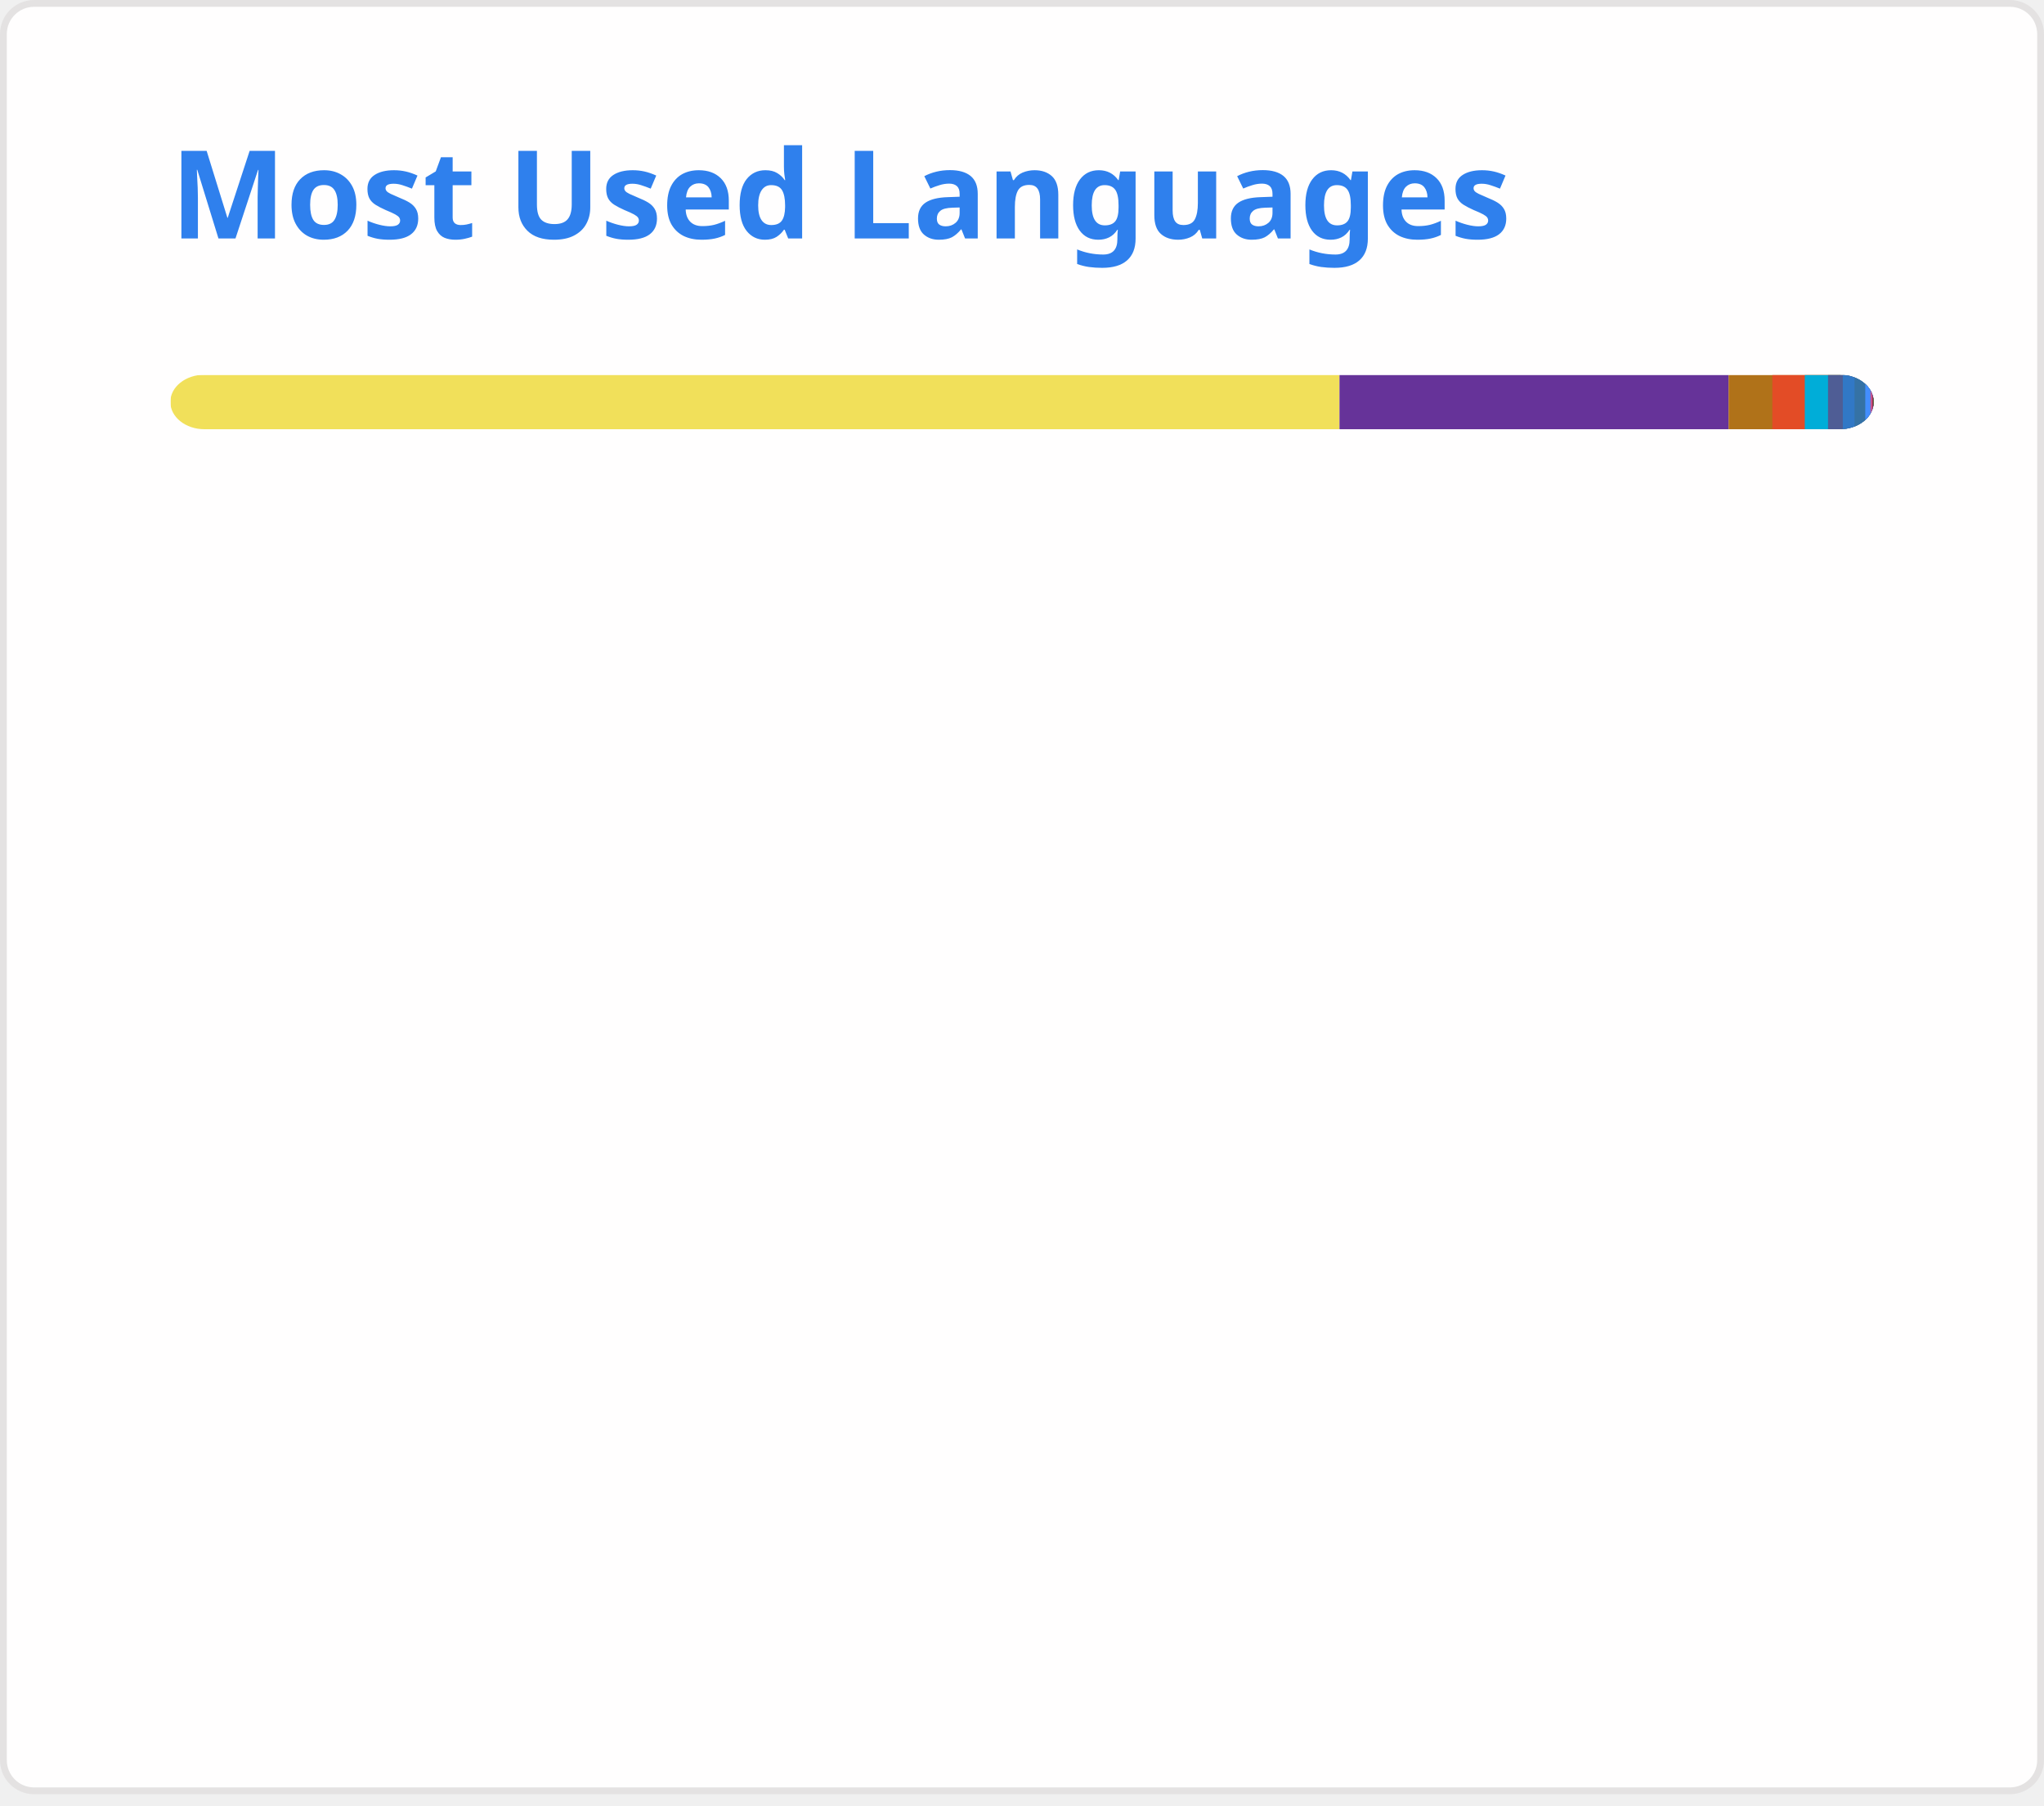
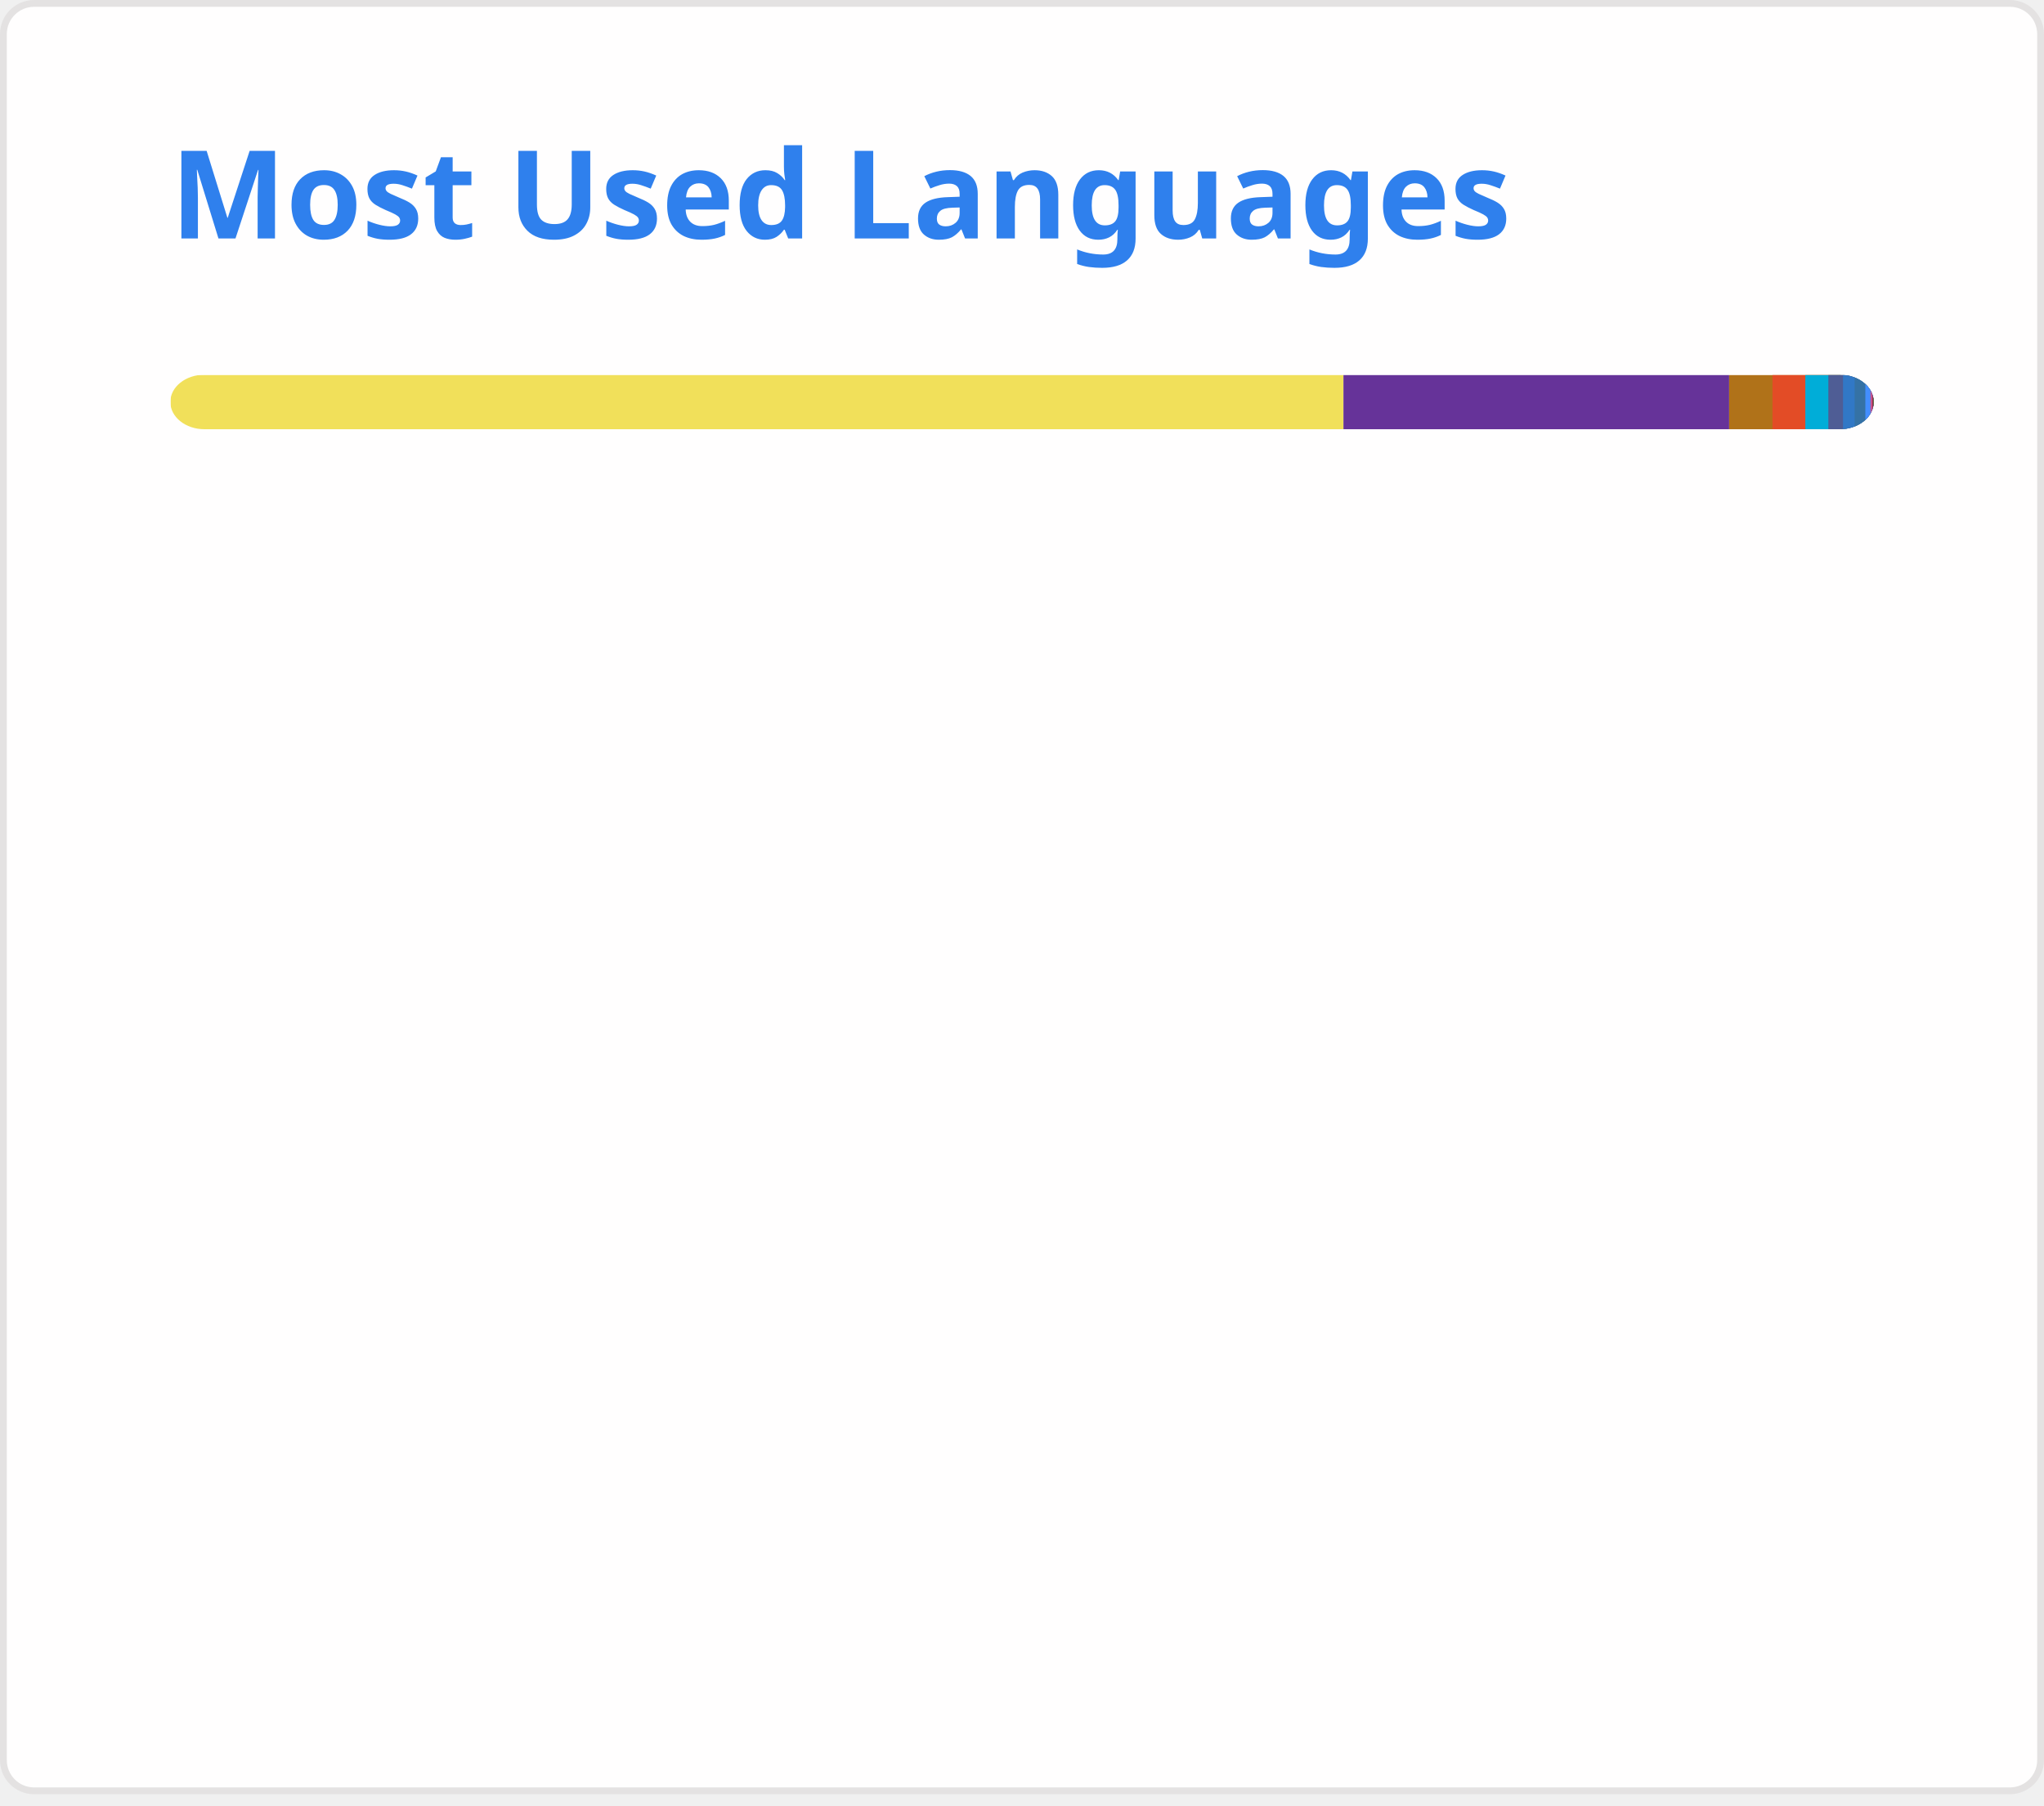
<svg xmlns="http://www.w3.org/2000/svg" width="300" height="265" viewBox="0 0 300 265" fill="none" role="img" aria-labelledby="descId">
  <style>
          .header {
            font: 600 18px 'Segoe UI', Ubuntu, Sans-Serif;
            fill: #2f80ed;
            animation: fadeInAnimation 0.8s ease-in-out forwards;
          }
          @supports(-moz-appearance: auto) {
            /* Selector detects Firefox */
            .header { font-size: 15.5px; }
          }
          
    @keyframes slideInAnimation {
      from {
        width: 0;
      }
      to {
        width: calc(100%-100px);
      }
    }
    @keyframes growWidthAnimation {
      from {
        width: 0;
      }
      to {
        width: 100%;
      }
    }
    .stat {
      font: 600 14px 'Segoe UI', Ubuntu, "Helvetica Neue", Sans-Serif; fill: #434d58;
    }
    @supports(-moz-appearance: auto) {
      /* Selector detects Firefox */
      .stat { font-size:12px; }
    }
    .bold { font-weight: 700 }
    .lang-name {
      font: 400 11px "Segoe UI", Ubuntu, Sans-Serif;
      fill: #434d58;
    }
    .stagger {
      opacity: 0;
      animation: fadeInAnimation 0.3s ease-in-out forwards;
    }
    #rect-mask rect{
      animation: slideInAnimation 1s ease-in-out forwards;
    }
    .lang-progress{
      animation: growWidthAnimation 0.6s ease-in-out forwards;
    }
    

          
      /* Animations */
      @keyframes scaleInAnimation {
        from {
          transform: translate(-5px, 5px) scale(0);
        }
        to {
          transform: translate(-5px, 5px) scale(1);
        }
      }
      @keyframes fadeInAnimation {
        from {
          opacity: 0;
        }
        to {
          opacity: 1;
        }
      }
    
          
        </style>
  <rect data-testid="card-bg" x="0.5" y="0.5" rx="4.5" height="99%" stroke="#e4e2e2" width="299" fill="#fffefe" stroke-opacity="1" />
  <g data-testid="card-title" transform="translate(25, 35)">
    <g transform="translate(0, 0)">
      <text x="0" y="0" class="header" data-testid="header">Most Used Languages</text>
    </g>
  </g>
  <g data-testid="main-card-body" transform="translate(0, 55)">
    <svg data-testid="lang-items" x="25">
      <mask id="rect-mask">
        <rect x="0" y="0" width="250" height="8" fill="white" rx="5" />
      </mask>
-       <rect mask="url(#rect-mask)" data-testid="lang-progress" x="0" y="0" width="171.6" height="8" fill="#f1e05a" />
-       <rect mask="url(#rect-mask)" data-testid="lang-progress" x="171.6" y="0" width="57.11" height="8" fill="#663399" />
-       <rect mask="url(#rect-mask)" data-testid="lang-progress" x="228.71" y="0" width="16.42" height="8" fill="#b07219" />
-       <rect mask="url(#rect-mask)" data-testid="lang-progress" x="235.13" y="0" width="14.76" height="8" fill="#e34c26" />
-       <rect mask="url(#rect-mask)" data-testid="lang-progress" x="239.89" y="0" width="13.41" height="8" fill="#00ADD8" />
-       <rect mask="url(#rect-mask)" data-testid="lang-progress" x="243.3" y="0" width="12.17" height="8" fill="#4F5D95" />
-       <rect mask="url(#rect-mask)" data-testid="lang-progress" x="245.47" y="0" width="11.72" height="8" fill="#3178c6" />
-       <rect mask="url(#rect-mask)" data-testid="lang-progress" x="247.19" y="0" width="11.58" height="8" fill="#3572A5" />
-       <rect mask="url(#rect-mask)" data-testid="lang-progress" x="248.77" y="0" width="10.76" height="8" fill="#438eff" />
+       <rect mask="url(#rect-mask)" data-testid="lang-progress" x="0" y="0" width="172.18" height="8" fill="#f1e05a" />
+       <rect mask="url(#rect-mask)" data-testid="lang-progress" x="172.18" y="0" width="56.61" height="8" fill="#663399" />
+       <rect mask="url(#rect-mask)" data-testid="lang-progress" x="228.79" y="0" width="16.36" height="8" fill="#b07219" />
+       <rect mask="url(#rect-mask)" data-testid="lang-progress" x="235.15" y="0" width="14.82" height="8" fill="#e34c26" />
+       <rect mask="url(#rect-mask)" data-testid="lang-progress" x="239.97" y="0" width="13.38" height="8" fill="#00ADD8" />
+       <rect mask="url(#rect-mask)" data-testid="lang-progress" x="243.35" y="0" width="12.15" height="8" fill="#4F5D95" />
+       <rect mask="url(#rect-mask)" data-testid="lang-progress" x="245.5" y="0" width="11.71" height="8" fill="#3178c6" />
+       <rect mask="url(#rect-mask)" data-testid="lang-progress" x="247.21" y="0" width="11.57" height="8" fill="#3572A5" />
+       <rect mask="url(#rect-mask)" data-testid="lang-progress" x="248.78" y="0" width="10.75" height="8" fill="#438eff" />
      <rect mask="url(#rect-mask)" data-testid="lang-progress" x="249.53" y="0" width="10.32" height="8" fill="#c6538c" />
      <rect mask="url(#rect-mask)" data-testid="lang-progress" x="249.85" y="0" width="10.09" height="8" fill="#701516" />
      <rect mask="url(#rect-mask)" data-testid="lang-progress" x="249.94" y="0" width="10.03" height="8" fill="#89e051" />
      <rect mask="url(#rect-mask)" data-testid="lang-progress" x="249.97" y="0" width="10.02" height="8" fill="#384d54" />
      <g transform="translate(0, 25)">
        <g transform="translate(0, 0)">
          <g transform="translate(0, 0)">
            <g class="stagger" style="animation-delay: 450ms">
              <circle cx="5" cy="6" r="5" fill="#f1e05a" />
              <text data-testid="lang-name" x="15" y="10" class="lang-name">
-         JavaScript 68.64%
+         JavaScript 68.87%
      </text>
            </g>
          </g>
          <g transform="translate(0, 25)">
            <g class="stagger" style="animation-delay: 600ms">
              <circle cx="5" cy="6" r="5" fill="#663399" />
              <text data-testid="lang-name" x="15" y="10" class="lang-name">
-         CSS 22.84%
+         CSS 22.64%
      </text>
            </g>
          </g>
          <g transform="translate(0, 50)">
            <g class="stagger" style="animation-delay: 750ms">
              <circle cx="5" cy="6" r="5" fill="#b07219" />
              <text data-testid="lang-name" x="15" y="10" class="lang-name">
-         Java 2.57%
+         Java 2.54%
      </text>
            </g>
          </g>
          <g transform="translate(0, 75)">
            <g class="stagger" style="animation-delay: 900ms">
              <circle cx="5" cy="6" r="5" fill="#e34c26" />
              <text data-testid="lang-name" x="15" y="10" class="lang-name">
-         HTML 1.91%
+         HTML 1.93%
      </text>
            </g>
          </g>
          <g transform="translate(0, 100)">
            <g class="stagger" style="animation-delay: 1050ms">
              <circle cx="5" cy="6" r="5" fill="#00ADD8" />
              <text data-testid="lang-name" x="15" y="10" class="lang-name">
-         Go 1.36%
+         Go 1.35%
      </text>
            </g>
          </g>
          <g transform="translate(0, 125)">
            <g class="stagger" style="animation-delay: 1200ms">
              <circle cx="5" cy="6" r="5" fill="#4F5D95" />
              <text data-testid="lang-name" x="15" y="10" class="lang-name">
-         PHP 0.87%
+         PHP 0.86%
      </text>
            </g>
          </g>
          <g transform="translate(0, 150)">
            <g class="stagger" style="animation-delay: 1350ms">
              <circle cx="5" cy="6" r="5" fill="#3178c6" />
              <text data-testid="lang-name" x="15" y="10" class="lang-name">
-         TypeScript 0.69%
+         TypeScript 0.68%
      </text>
            </g>
          </g>
        </g>
        <g transform="translate(150, 0)">
          <g transform="translate(0, 0)">
            <g class="stagger" style="animation-delay: 450ms">
              <circle cx="5" cy="6" r="5" fill="#3572A5" />
              <text data-testid="lang-name" x="15" y="10" class="lang-name">
        Python 0.63%
      </text>
            </g>
          </g>
          <g transform="translate(0, 25)">
            <g class="stagger" style="animation-delay: 600ms">
              <circle cx="5" cy="6" r="5" fill="#438eff" />
              <text data-testid="lang-name" x="15" y="10" class="lang-name">
        Objective-C 0.30%
      </text>
            </g>
          </g>
          <g transform="translate(0, 50)">
            <g class="stagger" style="animation-delay: 750ms">
              <circle cx="5" cy="6" r="5" fill="#c6538c" />
              <text data-testid="lang-name" x="15" y="10" class="lang-name">
        SCSS 0.13%
      </text>
            </g>
          </g>
          <g transform="translate(0, 75)">
            <g class="stagger" style="animation-delay: 900ms">
              <circle cx="5" cy="6" r="5" fill="#701516" />
              <text data-testid="lang-name" x="15" y="10" class="lang-name">
        Ruby 0.04%
      </text>
            </g>
          </g>
          <g transform="translate(0, 100)">
            <g class="stagger" style="animation-delay: 1050ms">
              <circle cx="5" cy="6" r="5" fill="#89e051" />
              <text data-testid="lang-name" x="15" y="10" class="lang-name">
        Shell 0.01%
      </text>
            </g>
          </g>
          <g transform="translate(0, 125)">
            <g class="stagger" style="animation-delay: 1200ms">
              <circle cx="5" cy="6" r="5" fill="#384d54" />
              <text data-testid="lang-name" x="15" y="10" class="lang-name">
        Dockerfile 0.01%
      </text>
            </g>
          </g>
        </g>
      </g>
    </svg>
  </g>
</svg>
